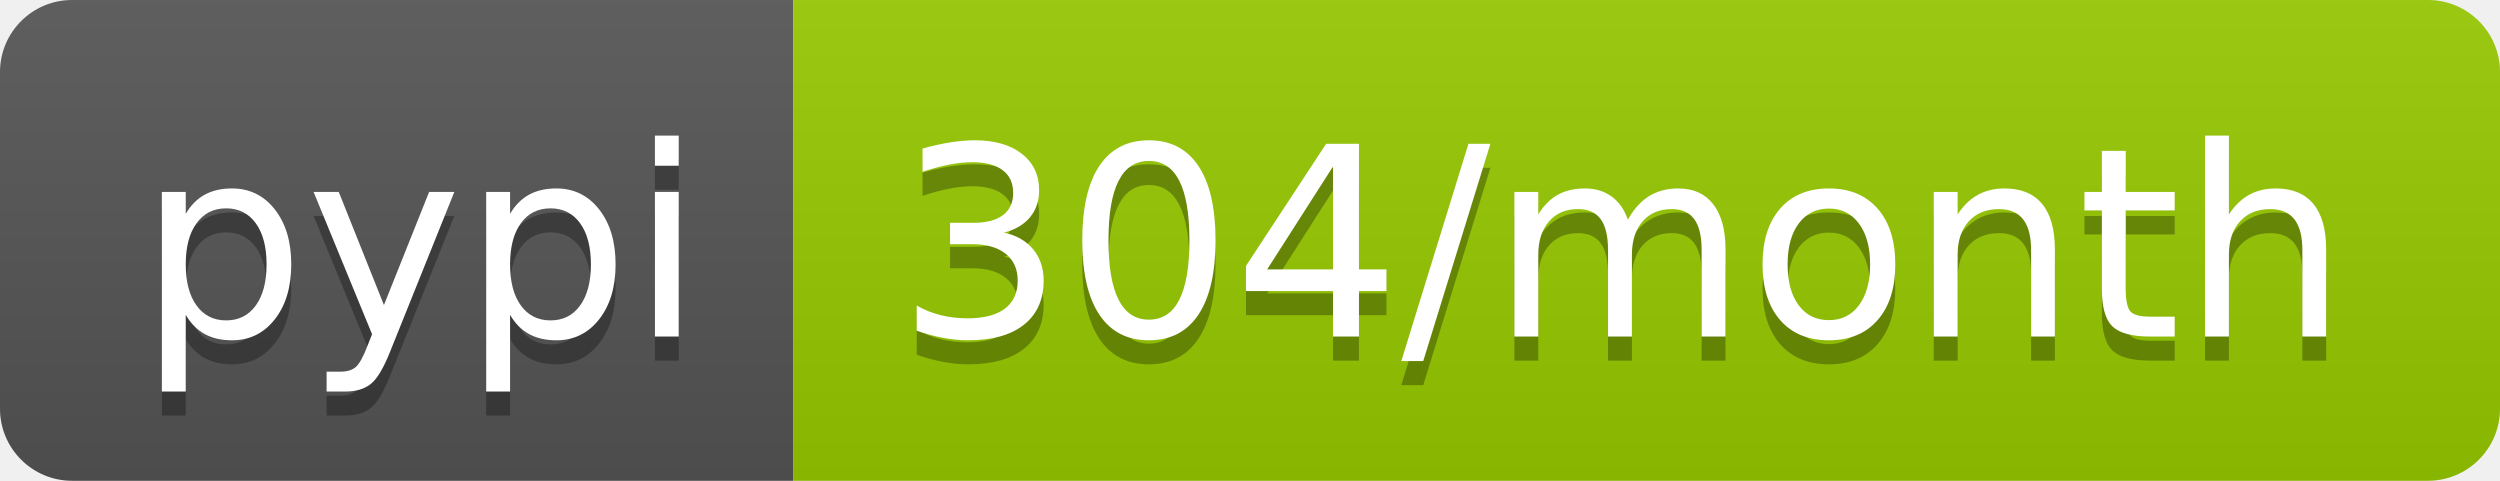
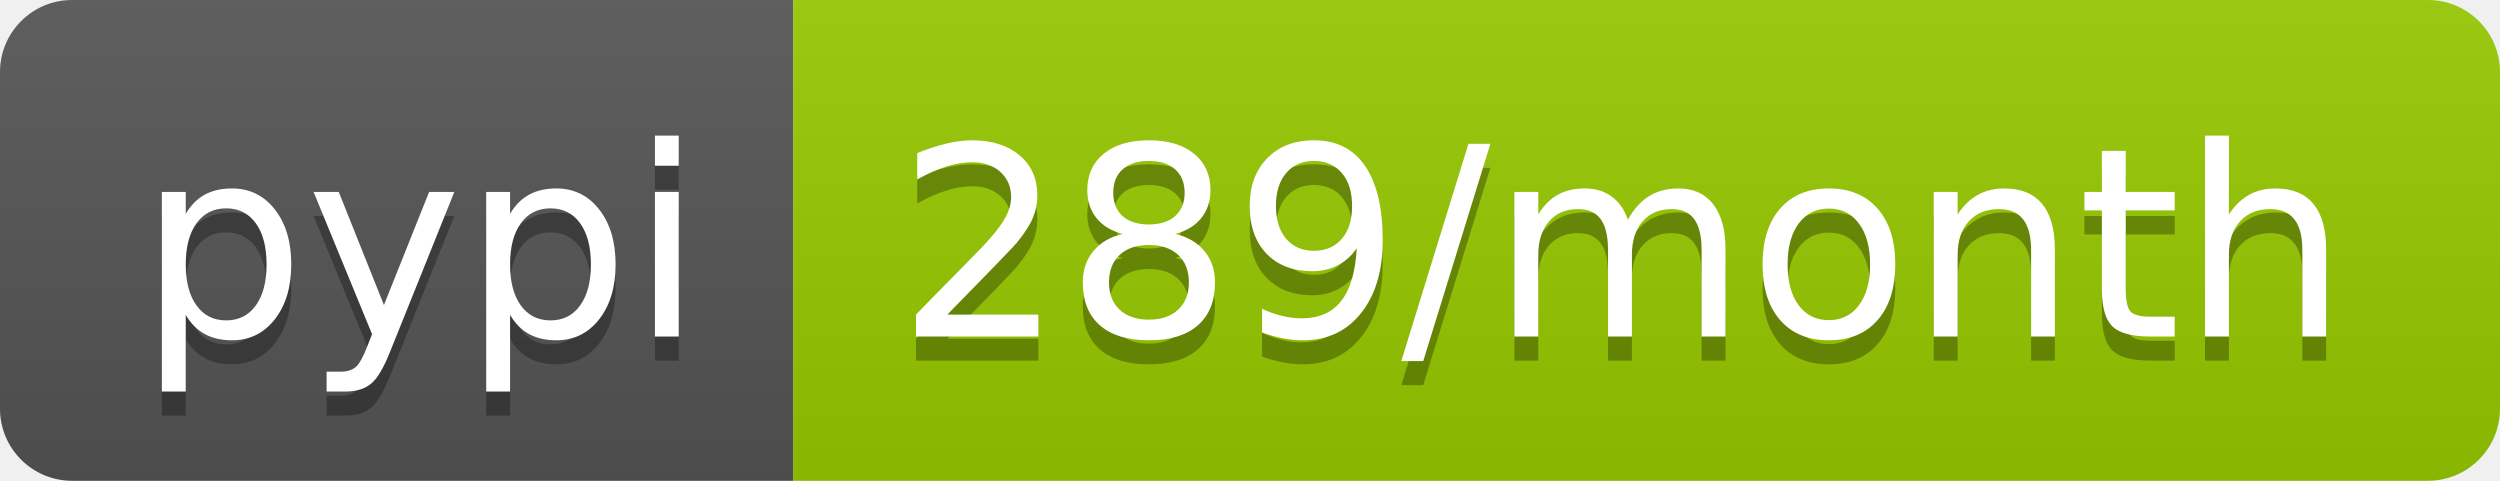
- <svg xmlns="http://www.w3.org/2000/svg" width="104" height="20" role="img" aria-label="pypi: 304/month">
+ <svg xmlns="http://www.w3.org/2000/svg" width="104" height="20" role="img" aria-label="pypi: 289/month">
  <linearGradient id="s" x2="0" y2="100%">
    <stop offset="0" stop-color="#bbb" stop-opacity=".1" />
    <stop offset="1" stop-opacity=".1" />
  </linearGradient>
  <clipPath id="r">
    <rect width="104" height="20" rx="3" fill="#fff" />
  </clipPath>
  <g clip-path="url(#r)">
    <rect width="33" height="20" fill="#555" />
    <rect x="33" width="71" height="20" fill="#97ca00" />
    <rect width="104" height="20" fill="url(#s)" />
  </g>
  <g fill="#fff" text-anchor="middle" font-family="Verdana,Geneva,DejaVu Sans,sans-serif" text-rendering="geometricPrecision" font-size="110">
    <text aria-hidden="true" x="175" y="150" fill="#010101" fill-opacity=".3" transform="scale(.1)" textLength="230">pypi</text>
    <text x="175" y="140" transform="scale(.1)" fill="#fff" textLength="230">pypi</text>
-     <text aria-hidden="true" x="675" y="150" fill="#010101" fill-opacity=".3" transform="scale(.1)" textLength="610">304/month</text>
-     <text x="675" y="140" transform="scale(.1)" fill="#fff" textLength="610">304/month</text>
+     <text aria-hidden="true" x="675" y="150" fill="#010101" fill-opacity=".3" transform="scale(.1)" textLength="610">289/month</text>
+     <text x="675" y="140" transform="scale(.1)" fill="#fff" textLength="610">289/month</text>
  </g>
</svg>
